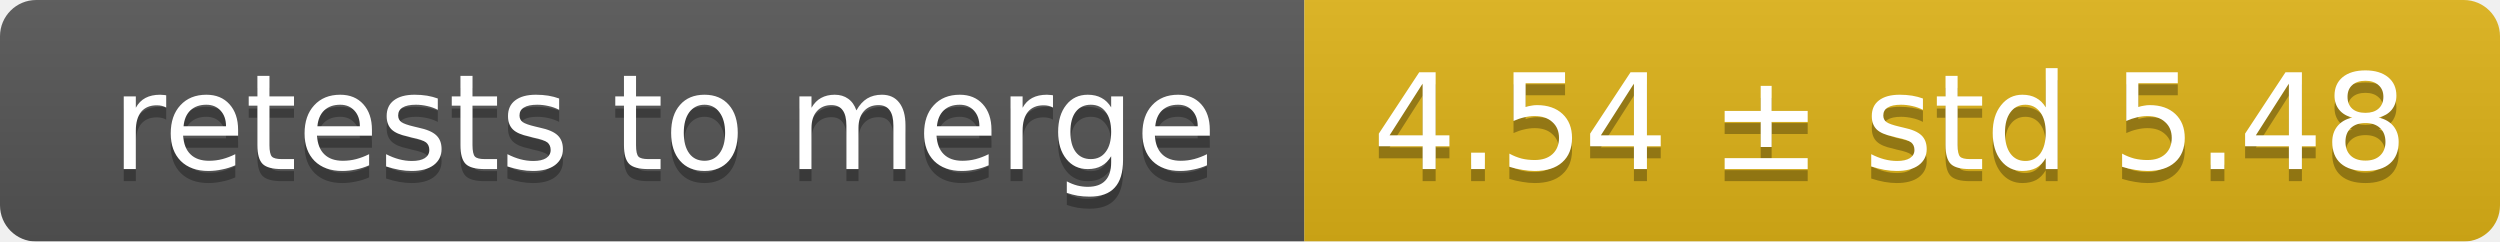
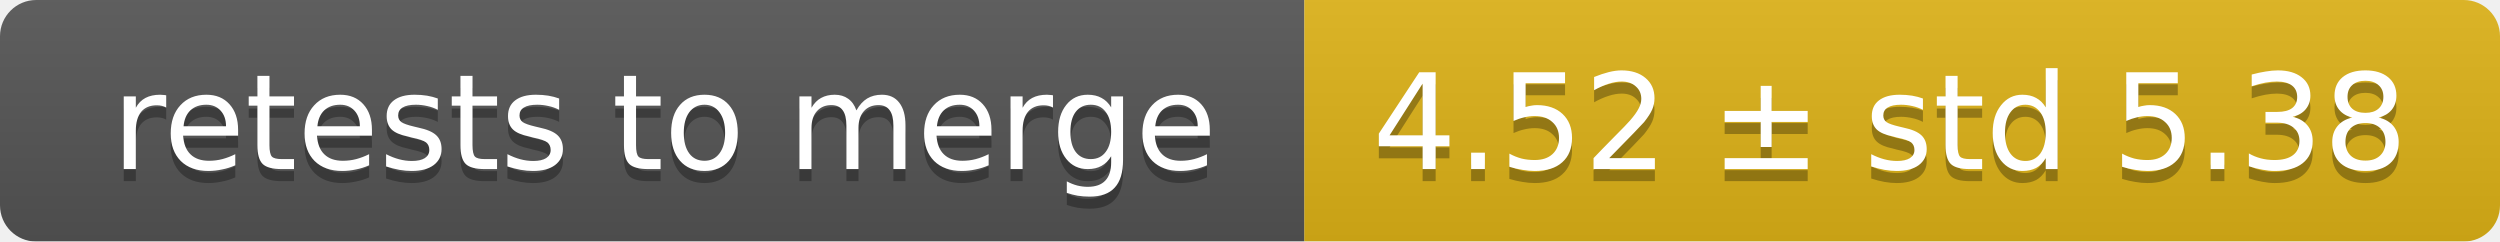
<svg xmlns="http://www.w3.org/2000/svg" width="207" height="20">
  <linearGradient id="smooth" x2="0" y2="100%">
    <stop offset="0" stop-color="#bbb" stop-opacity=".1" />
    <stop offset="1" stop-opacity=".1" />
  </linearGradient>
  <mask id="round">
    <rect width="207" height="20" rx="3" fill="#fff" />
  </mask>
  <g mask="url(#round)">
    <rect width="108" height="20" fill="#555" />
    <rect x="108" width="99" height="20" fill="#dfb317" />
    <rect width="207" height="20" fill="url(#smooth)" />
  </g>
  <g fill="#fff" text-anchor="middle" font-family="DejaVu Sans,Verdana,Geneva,sans-serif" font-size="11">
    <text x="55" y="15" fill="#010101" fill-opacity=".3">retests to merge</text>
    <text x="55" y="14">retests to merge</text>
-     <text x="156.5" y="15" fill="#010101" fill-opacity=".3">4.54 ± std 5.48</text>
-     <text x="156.5" y="14">4.54 ± std 5.48</text>
+     <text x="156.5" y="15" fill="#010101" fill-opacity=".3">4.52 ± std 5.38</text>
+     <text x="156.5" y="14">4.52 ± std 5.38</text>
  </g>
</svg>
